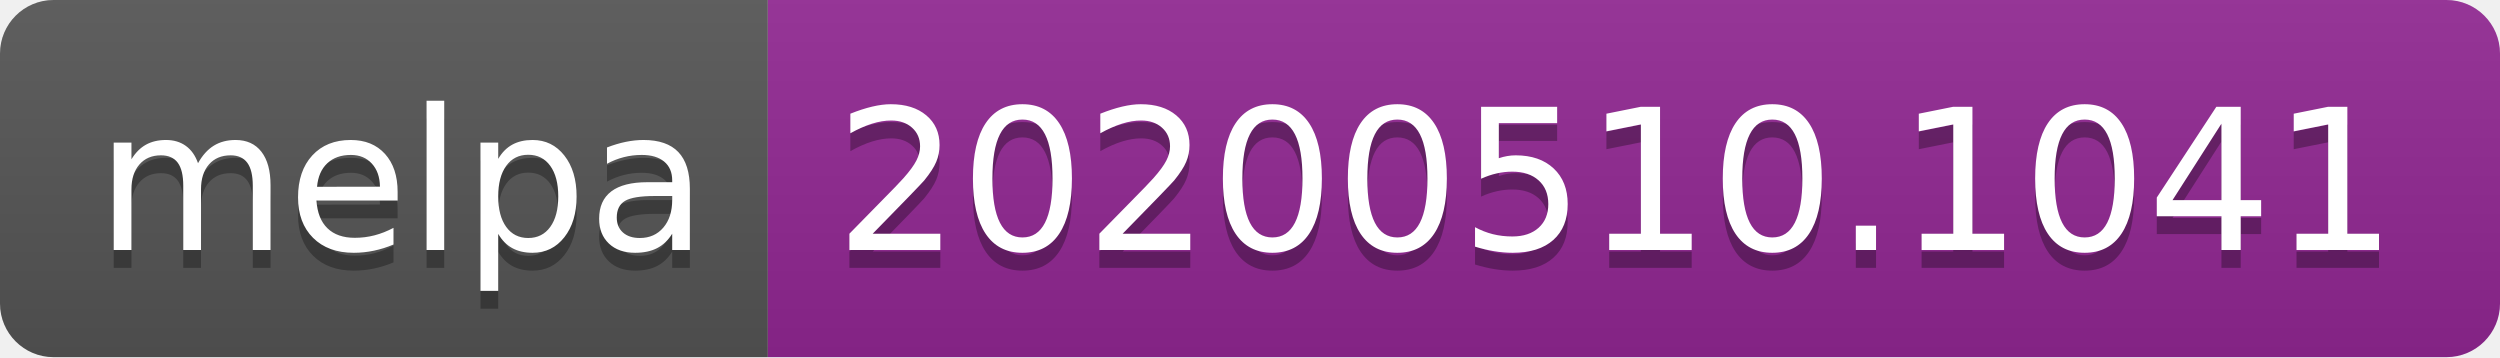
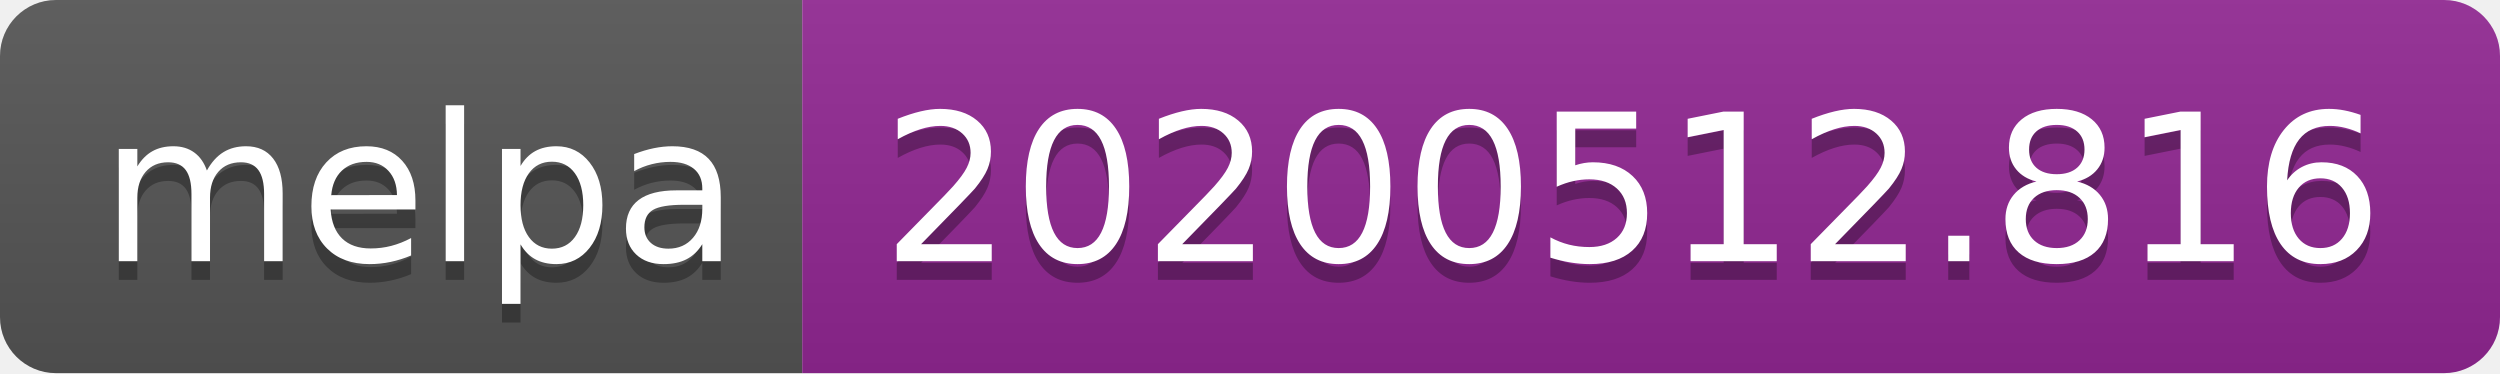
- <svg xmlns="http://www.w3.org/2000/svg" width="140" height="20">
+ <svg xmlns="http://www.w3.org/2000/svg" width="134" height="20">
  <linearGradient id="s" x2="0" y2="100%">
    <stop offset="0" stop-color="#bbb" stop-opacity=".1" />
    <stop offset="1" stop-opacity=".1" />
  </linearGradient>
  <clipPath id="r">
-     <rect width="140" height="20" rx="3" fill="#fff" />
+     <rect width="134" height="20" rx="3" fill="#fff" />
  </clipPath>
  <g clip-path="url(#r)">
    <rect width="43" height="20" fill="#555" />
-     <rect x="43" width="97" height="20" fill="#922793" />
-     <rect width="140" height="20" fill="url(#s)" />
+     <rect x="43" width="91" height="20" fill="#922793" />
+     <rect width="134" height="20" fill="url(#s)" />
  </g>
  <g fill="#fff" text-anchor="middle" font-family="Verdana,Geneva,DejaVu Sans,sans-serif" text-rendering="geometricPrecision" font-size="110">
    <text x="225" y="150" fill="#010101" fill-opacity=".3" transform="scale(.1)" textLength="330">melpa</text>
    <text x="225" y="140" transform="scale(.1)" textLength="330">melpa</text>
-     <text x="905" y="150" fill="#010101" fill-opacity=".3" transform="scale(.1)" textLength="870">20200510.1041</text>
-     <text x="905" y="140" transform="scale(.1)" textLength="870">20200510.1041</text>
+     <text x="875" y="150" fill="#010101" fill-opacity=".3" transform="scale(.1)" textLength="810">20200512.816</text>
+     <text x="875" y="140" transform="scale(.1)" textLength="810">20200512.816</text>
  </g>
</svg>
